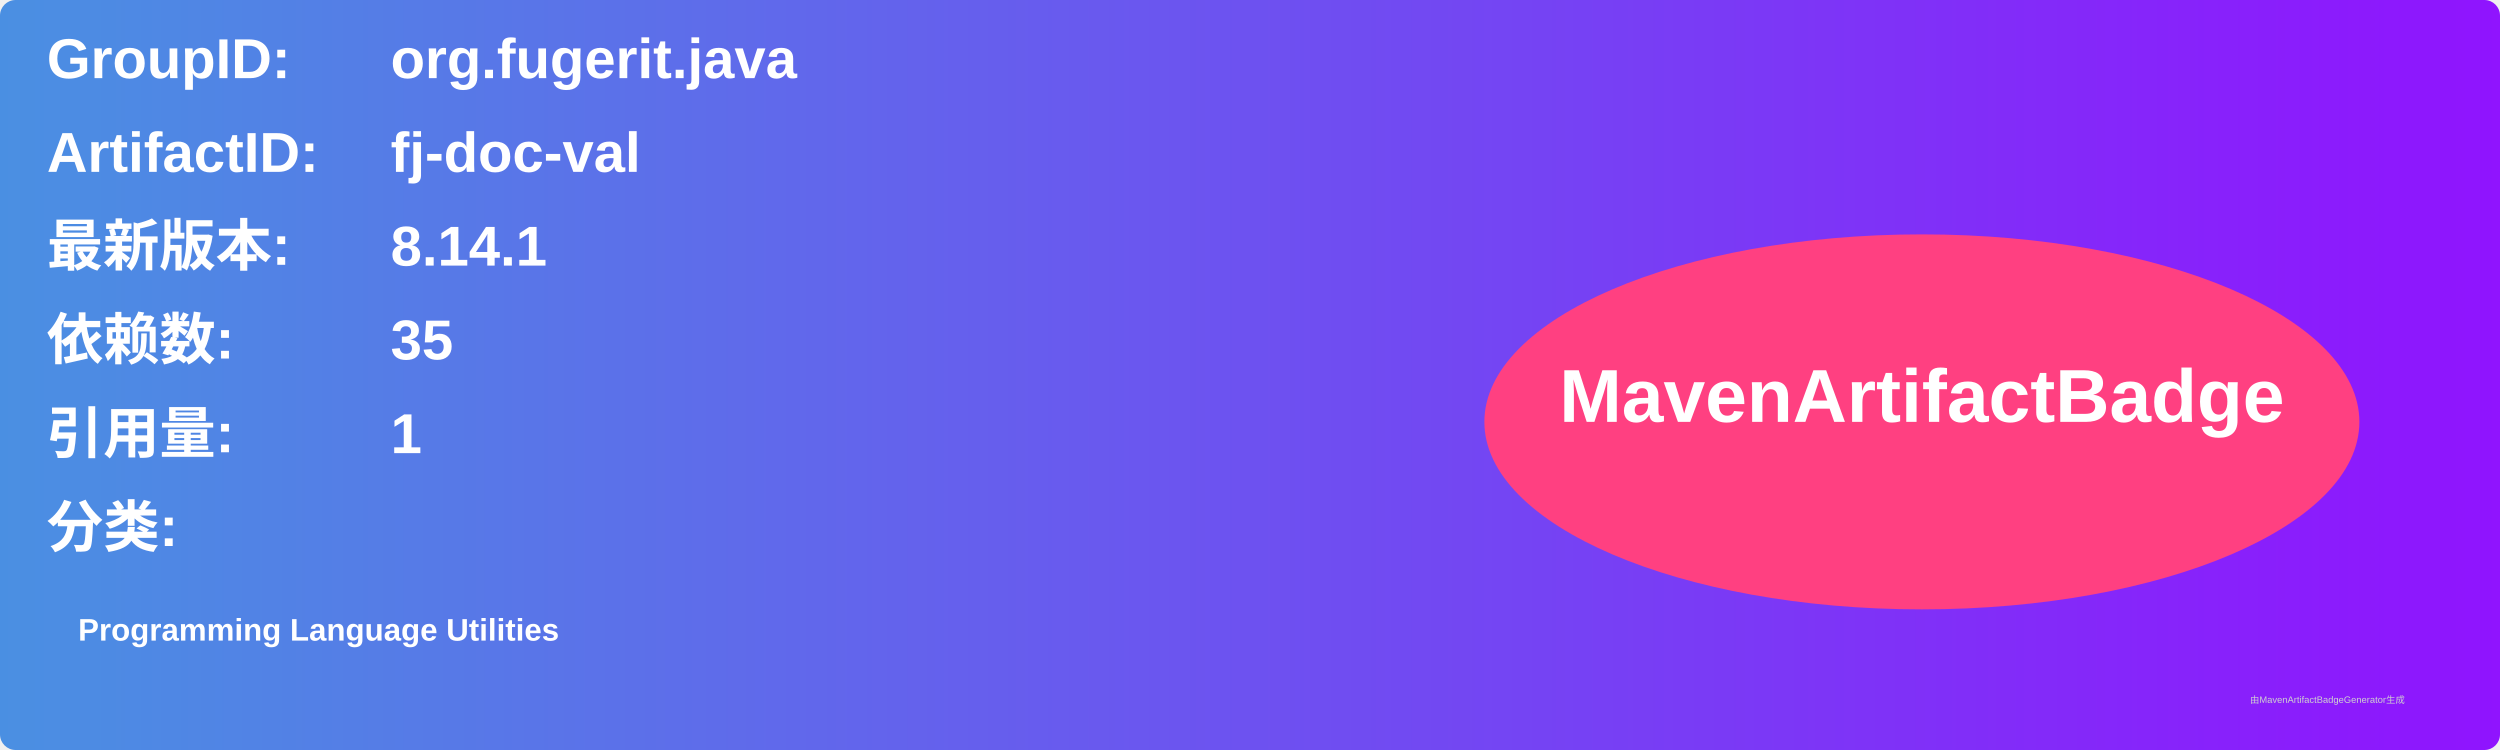
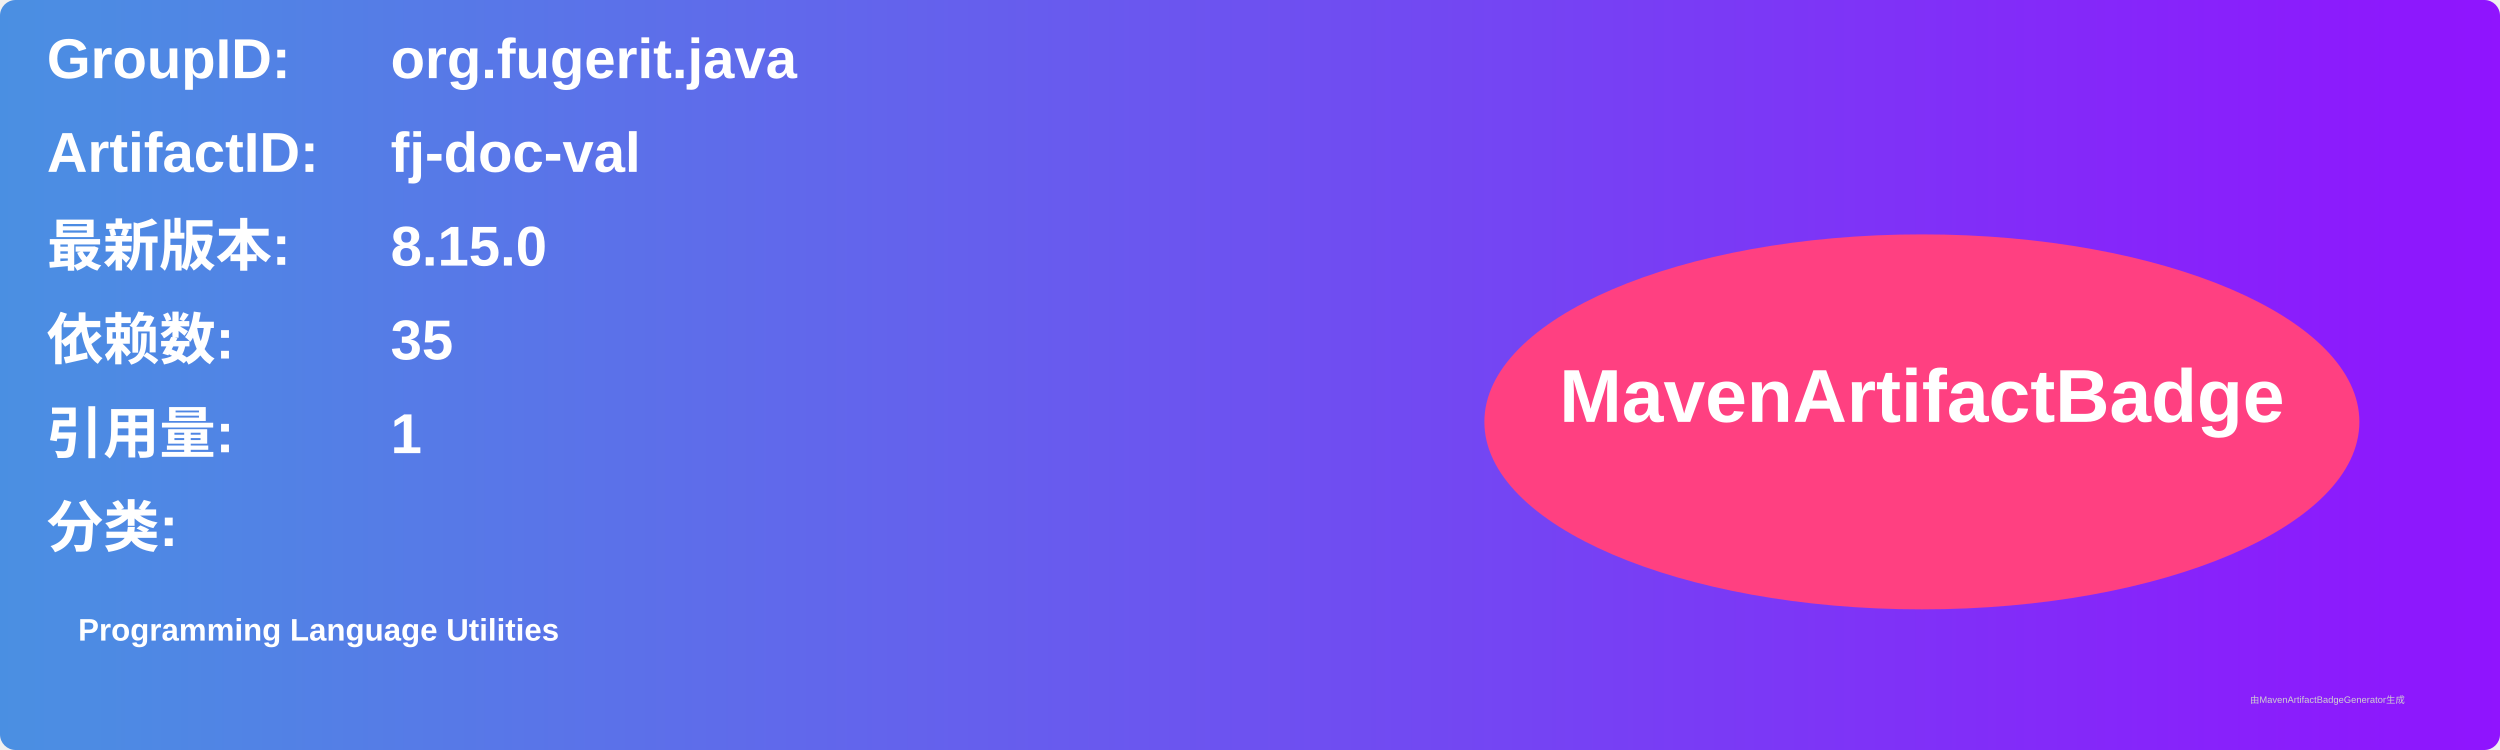
<svg xmlns="http://www.w3.org/2000/svg" width="800" height="240" viewBox="0 0 800 240">
  <linearGradient id="grad" x1="0%" y1="0%" x2="100%" y2="0%">
    <stop offset="0%" stop-color="#4a90e2" />
    <stop offset="100%" stop-color="#9013fe" />
  </linearGradient>
  <rect width="100%" height="100%" rx="5" ry="5" fill="url(#grad)" />
  <g transform="translate(15, 15)">
    <text x="0" y="10" font-family="Arial" font-size="18" fill="white" font-weight="bold" width="260">GroupID:</text>
    <text x="110" y="10" font-family="Arial" font-size="18" fill="white" font-weight="bold" width="460">org.fugerit.java</text>
    <text x="0" y="40" font-family="Arial" font-size="18" fill="white" font-weight="bold" width="260">ArtifactID:</text>
    <text x="110" y="40" font-family="Arial" font-size="18" fill="white" font-weight="bold" width="460">fj-doc-val</text>
    <text x="0" y="70" font-family="Arial" font-size="18" fill="white" font-weight="bold">最新版本:</text>
    <text x="110" y="70" font-family="Arial" font-size="18" fill="white" font-weight="bold">
-       <tspan font-weight="bold">8.14.1</tspan>
+       <tspan font-weight="bold">8.15.0</tspan>
    </text>
    <text x="0" y="100" font-family="Arial" font-size="18" fill="white" font-weight="bold">依赖数: </text>
    <text x="110" y="100" font-family="Arial" font-size="18" fill="white">
      <tspan font-weight="bold">35</tspan>
    </text>
    <text x="0" y="130" font-family="Arial" font-size="18" fill="white" font-weight="bold">引用量: </text>
    <text x="110" y="130" font-family="Arial" font-size="18" fill="white">
      <tspan font-weight="bold">1</tspan>
    </text>
    <text x="0" y="160" font-family="Arial" font-size="18" fill="white" font-weight="bold">分类:</text>
    <text x="10" y="190" font-family="Arial" font-size="10" fill="white">
      <tspan font-weight="bold">Programming Language Utilities</tspan>
    </text>
    <ellipse cx="600" cy="120" rx="140" ry="60" fill="#ff4081" />
    <text x="600" y="120" text-anchor="middle" font-family="Arial" font-size="24" fill="white" font-weight="bold">MavenArtifactBadge</text>
  </g>
  <text x="720" y="225" font-family="Arial" font-size="3" fill="#d0d0d0">由MavenArtifactBadgeGenerator生成</text>
</svg>
